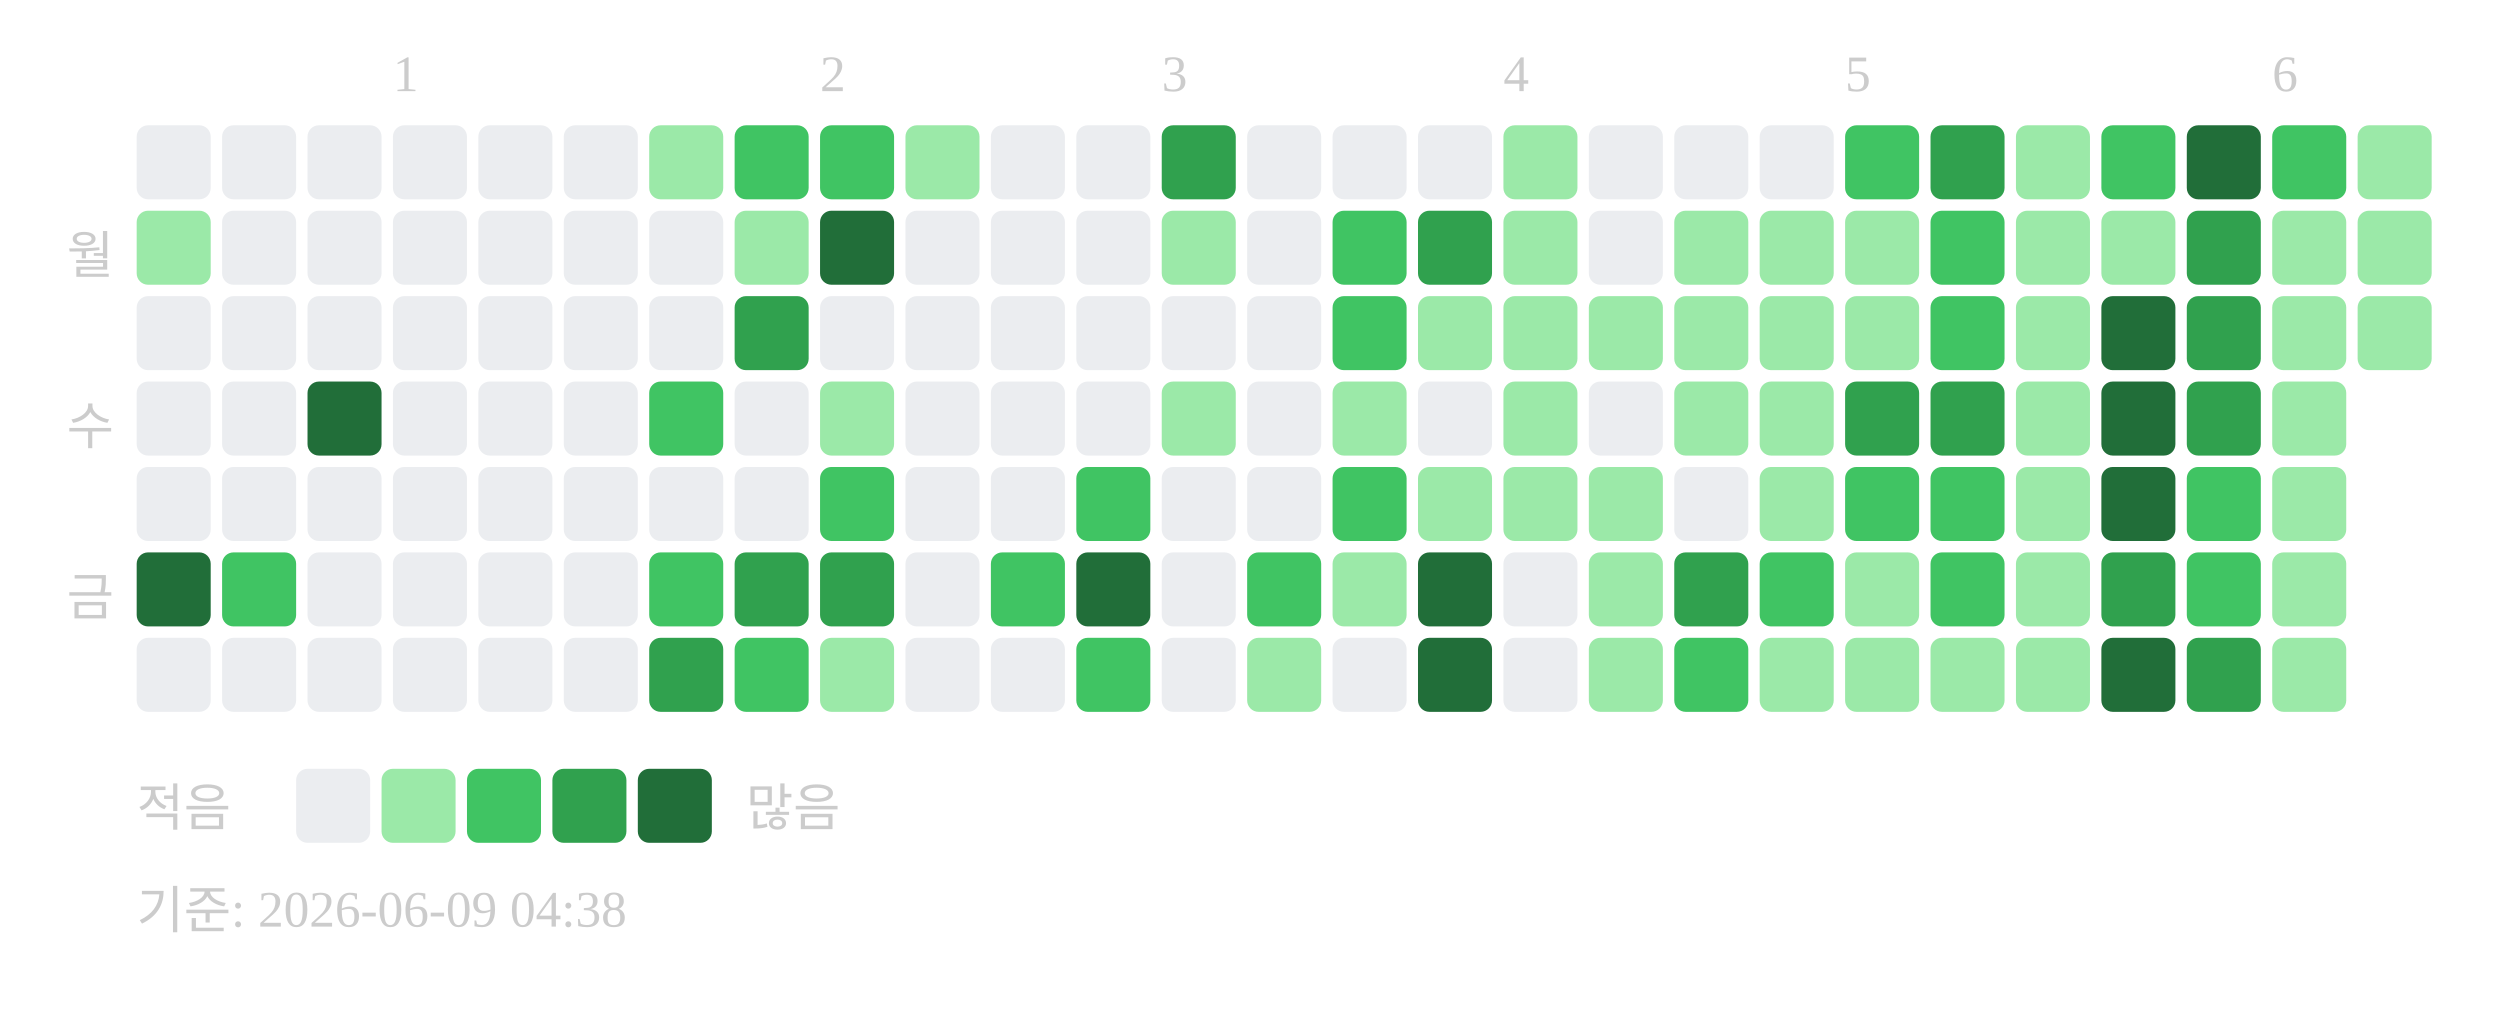
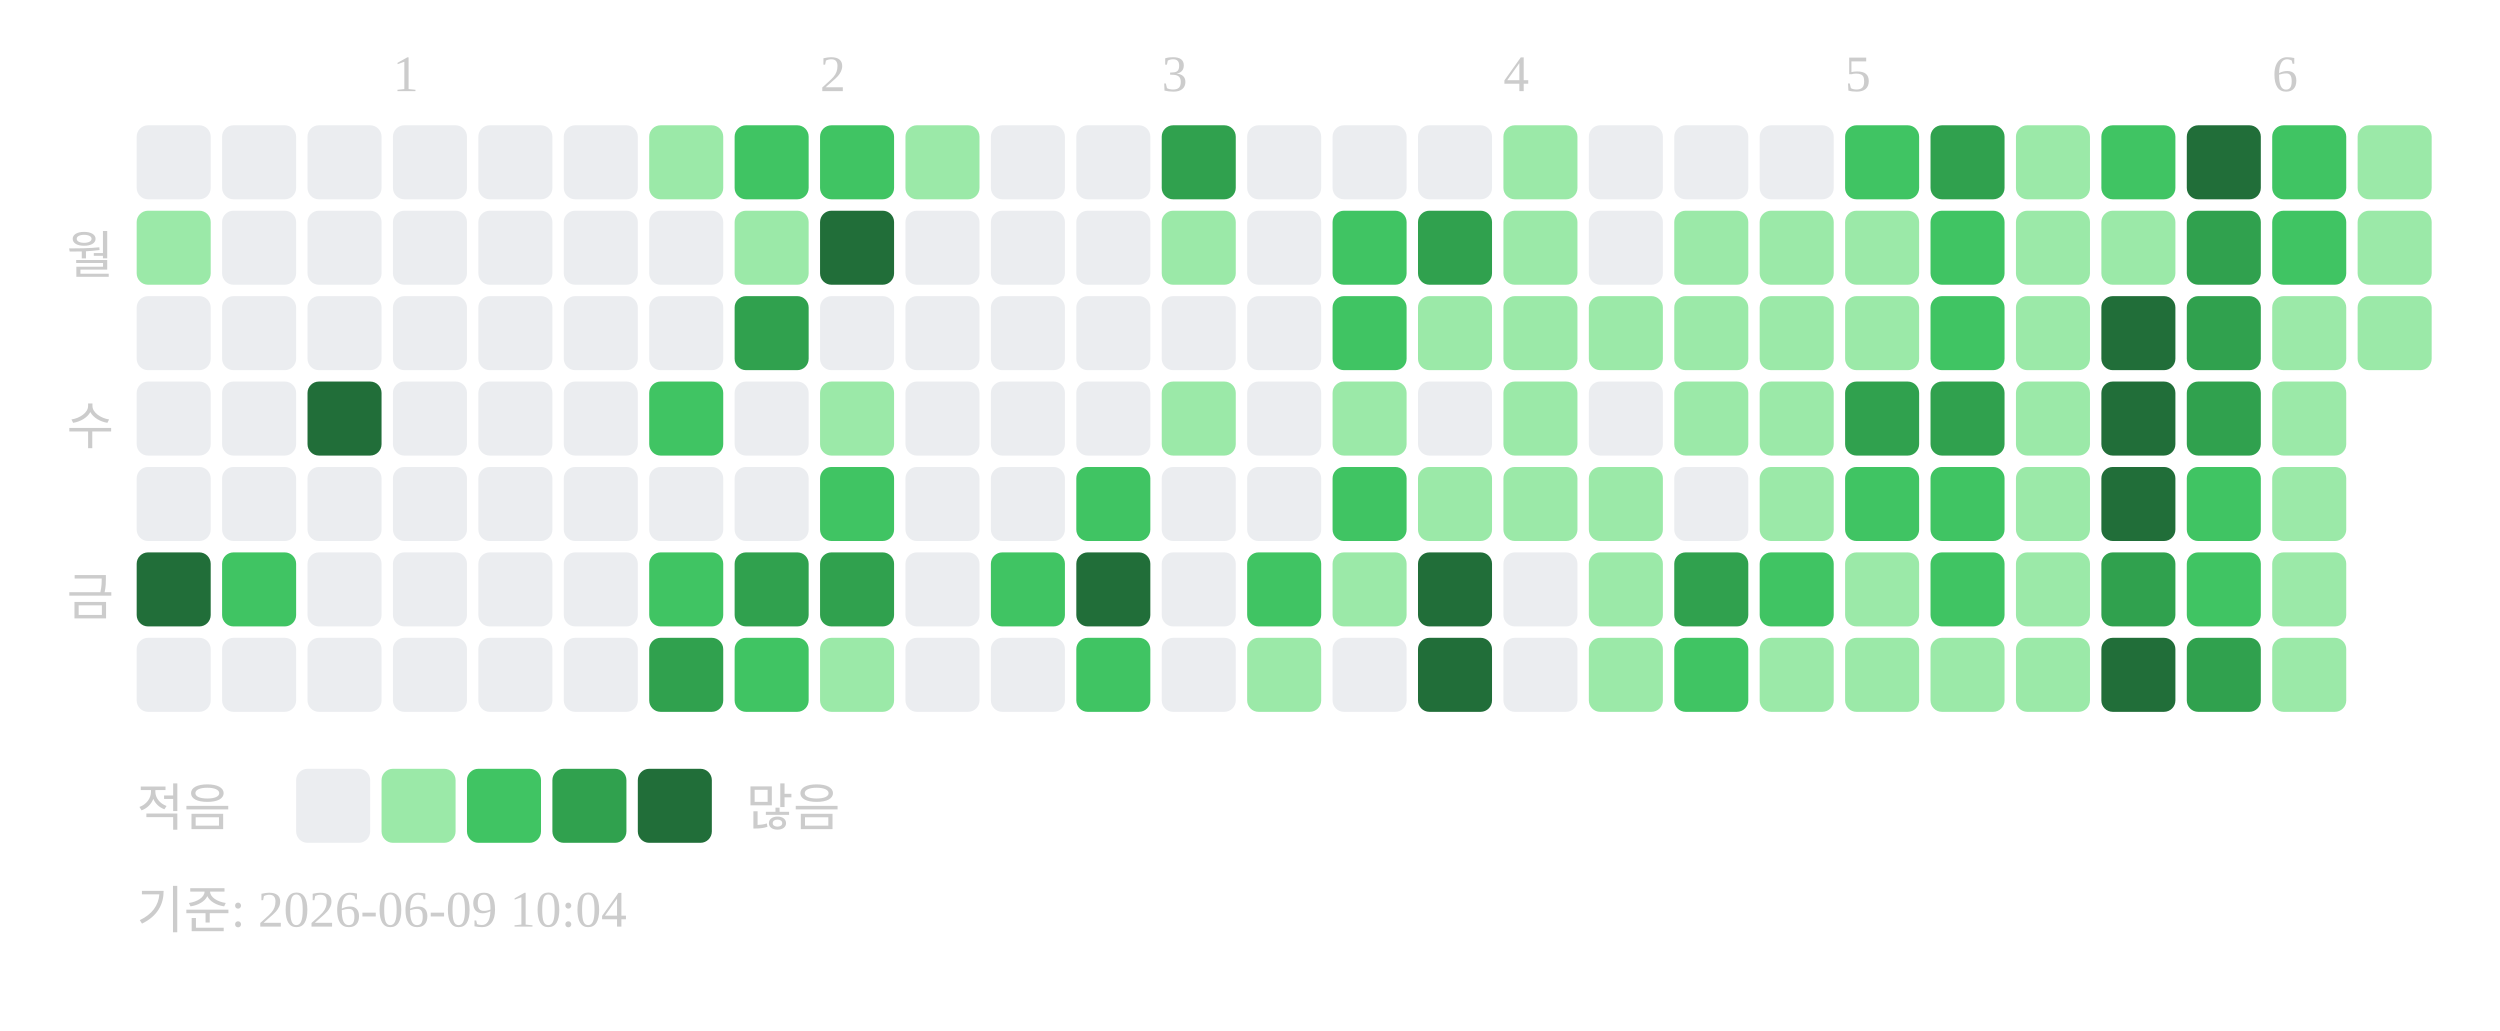
<svg xmlns="http://www.w3.org/2000/svg" width="439" height="181">
  <text x="69" y="16" font-size="9" fill="#cccccc">1</text>
  <text x="144" y="16" font-size="9" fill="#cccccc">2</text>
  <text x="204" y="16" font-size="9" fill="#cccccc">3</text>
  <text x="264" y="16" font-size="9" fill="#cccccc">4</text>
  <text x="324" y="16" font-size="9" fill="#cccccc">5</text>
  <text x="399" y="16" font-size="9" fill="#cccccc">6</text>
  <text x="20" y="48" text-anchor="end" font-size="9" fill="#cccccc">월</text>
  <text x="20" y="78" text-anchor="end" font-size="9" fill="#cccccc">수</text>
  <text x="20" y="108" text-anchor="end" font-size="9" fill="#cccccc">금</text>
  <rect x="24" y="22" width="13" height="13" rx="2" fill="#ebedf0" />
  <rect x="24" y="37" width="13" height="13" rx="2" fill="#9be9a8" />
  <rect x="24" y="52" width="13" height="13" rx="2" fill="#ebedf0" />
  <rect x="24" y="67" width="13" height="13" rx="2" fill="#ebedf0" />
  <rect x="24" y="82" width="13" height="13" rx="2" fill="#ebedf0" />
  <rect x="24" y="97" width="13" height="13" rx="2" fill="#216e39" />
  <rect x="24" y="112" width="13" height="13" rx="2" fill="#ebedf0" />
  <rect x="39" y="22" width="13" height="13" rx="2" fill="#ebedf0" />
  <rect x="39" y="37" width="13" height="13" rx="2" fill="#ebedf0" />
  <rect x="39" y="52" width="13" height="13" rx="2" fill="#ebedf0" />
  <rect x="39" y="67" width="13" height="13" rx="2" fill="#ebedf0" />
  <rect x="39" y="82" width="13" height="13" rx="2" fill="#ebedf0" />
  <rect x="39" y="97" width="13" height="13" rx="2" fill="#40c463" />
  <rect x="39" y="112" width="13" height="13" rx="2" fill="#ebedf0" />
  <rect x="54" y="22" width="13" height="13" rx="2" fill="#ebedf0" />
  <rect x="54" y="37" width="13" height="13" rx="2" fill="#ebedf0" />
  <rect x="54" y="52" width="13" height="13" rx="2" fill="#ebedf0" />
  <rect x="54" y="67" width="13" height="13" rx="2" fill="#216e39" />
  <rect x="54" y="82" width="13" height="13" rx="2" fill="#ebedf0" />
  <rect x="54" y="97" width="13" height="13" rx="2" fill="#ebedf0" />
  <rect x="54" y="112" width="13" height="13" rx="2" fill="#ebedf0" />
  <rect x="69" y="22" width="13" height="13" rx="2" fill="#ebedf0" />
  <rect x="69" y="37" width="13" height="13" rx="2" fill="#ebedf0" />
  <rect x="69" y="52" width="13" height="13" rx="2" fill="#ebedf0" />
  <rect x="69" y="67" width="13" height="13" rx="2" fill="#ebedf0" />
  <rect x="69" y="82" width="13" height="13" rx="2" fill="#ebedf0" />
  <rect x="69" y="97" width="13" height="13" rx="2" fill="#ebedf0" />
  <rect x="69" y="112" width="13" height="13" rx="2" fill="#ebedf0" />
  <rect x="84" y="22" width="13" height="13" rx="2" fill="#ebedf0" />
  <rect x="84" y="37" width="13" height="13" rx="2" fill="#ebedf0" />
  <rect x="84" y="52" width="13" height="13" rx="2" fill="#ebedf0" />
  <rect x="84" y="67" width="13" height="13" rx="2" fill="#ebedf0" />
  <rect x="84" y="82" width="13" height="13" rx="2" fill="#ebedf0" />
  <rect x="84" y="97" width="13" height="13" rx="2" fill="#ebedf0" />
  <rect x="84" y="112" width="13" height="13" rx="2" fill="#ebedf0" />
  <rect x="99" y="22" width="13" height="13" rx="2" fill="#ebedf0" />
  <rect x="99" y="37" width="13" height="13" rx="2" fill="#ebedf0" />
  <rect x="99" y="52" width="13" height="13" rx="2" fill="#ebedf0" />
  <rect x="99" y="67" width="13" height="13" rx="2" fill="#ebedf0" />
  <rect x="99" y="82" width="13" height="13" rx="2" fill="#ebedf0" />
  <rect x="99" y="97" width="13" height="13" rx="2" fill="#ebedf0" />
  <rect x="99" y="112" width="13" height="13" rx="2" fill="#ebedf0" />
  <rect x="114" y="22" width="13" height="13" rx="2" fill="#9be9a8" />
  <rect x="114" y="37" width="13" height="13" rx="2" fill="#ebedf0" />
  <rect x="114" y="52" width="13" height="13" rx="2" fill="#ebedf0" />
  <rect x="114" y="67" width="13" height="13" rx="2" fill="#40c463" />
  <rect x="114" y="82" width="13" height="13" rx="2" fill="#ebedf0" />
  <rect x="114" y="97" width="13" height="13" rx="2" fill="#40c463" />
  <rect x="114" y="112" width="13" height="13" rx="2" fill="#30a14e" />
  <rect x="129" y="22" width="13" height="13" rx="2" fill="#40c463" />
  <rect x="129" y="37" width="13" height="13" rx="2" fill="#9be9a8" />
  <rect x="129" y="52" width="13" height="13" rx="2" fill="#30a14e" />
  <rect x="129" y="67" width="13" height="13" rx="2" fill="#ebedf0" />
  <rect x="129" y="82" width="13" height="13" rx="2" fill="#ebedf0" />
  <rect x="129" y="97" width="13" height="13" rx="2" fill="#30a14e" />
  <rect x="129" y="112" width="13" height="13" rx="2" fill="#40c463" />
  <rect x="144" y="22" width="13" height="13" rx="2" fill="#40c463" />
  <rect x="144" y="37" width="13" height="13" rx="2" fill="#216e39" />
  <rect x="144" y="52" width="13" height="13" rx="2" fill="#ebedf0" />
  <rect x="144" y="67" width="13" height="13" rx="2" fill="#9be9a8" />
  <rect x="144" y="82" width="13" height="13" rx="2" fill="#40c463" />
  <rect x="144" y="97" width="13" height="13" rx="2" fill="#30a14e" />
  <rect x="144" y="112" width="13" height="13" rx="2" fill="#9be9a8" />
  <rect x="159" y="22" width="13" height="13" rx="2" fill="#9be9a8" />
  <rect x="159" y="37" width="13" height="13" rx="2" fill="#ebedf0" />
  <rect x="159" y="52" width="13" height="13" rx="2" fill="#ebedf0" />
  <rect x="159" y="67" width="13" height="13" rx="2" fill="#ebedf0" />
  <rect x="159" y="82" width="13" height="13" rx="2" fill="#ebedf0" />
  <rect x="159" y="97" width="13" height="13" rx="2" fill="#ebedf0" />
  <rect x="159" y="112" width="13" height="13" rx="2" fill="#ebedf0" />
  <rect x="174" y="22" width="13" height="13" rx="2" fill="#ebedf0" />
  <rect x="174" y="37" width="13" height="13" rx="2" fill="#ebedf0" />
  <rect x="174" y="52" width="13" height="13" rx="2" fill="#ebedf0" />
  <rect x="174" y="67" width="13" height="13" rx="2" fill="#ebedf0" />
  <rect x="174" y="82" width="13" height="13" rx="2" fill="#ebedf0" />
  <rect x="174" y="97" width="13" height="13" rx="2" fill="#40c463" />
  <rect x="174" y="112" width="13" height="13" rx="2" fill="#ebedf0" />
  <rect x="189" y="22" width="13" height="13" rx="2" fill="#ebedf0" />
  <rect x="189" y="37" width="13" height="13" rx="2" fill="#ebedf0" />
  <rect x="189" y="52" width="13" height="13" rx="2" fill="#ebedf0" />
  <rect x="189" y="67" width="13" height="13" rx="2" fill="#ebedf0" />
  <rect x="189" y="82" width="13" height="13" rx="2" fill="#40c463" />
  <rect x="189" y="97" width="13" height="13" rx="2" fill="#216e39" />
  <rect x="189" y="112" width="13" height="13" rx="2" fill="#40c463" />
  <rect x="204" y="22" width="13" height="13" rx="2" fill="#30a14e" />
  <rect x="204" y="37" width="13" height="13" rx="2" fill="#9be9a8" />
  <rect x="204" y="52" width="13" height="13" rx="2" fill="#ebedf0" />
  <rect x="204" y="67" width="13" height="13" rx="2" fill="#9be9a8" />
  <rect x="204" y="82" width="13" height="13" rx="2" fill="#ebedf0" />
  <rect x="204" y="97" width="13" height="13" rx="2" fill="#ebedf0" />
  <rect x="204" y="112" width="13" height="13" rx="2" fill="#ebedf0" />
  <rect x="219" y="22" width="13" height="13" rx="2" fill="#ebedf0" />
  <rect x="219" y="37" width="13" height="13" rx="2" fill="#ebedf0" />
  <rect x="219" y="52" width="13" height="13" rx="2" fill="#ebedf0" />
  <rect x="219" y="67" width="13" height="13" rx="2" fill="#ebedf0" />
  <rect x="219" y="82" width="13" height="13" rx="2" fill="#ebedf0" />
  <rect x="219" y="97" width="13" height="13" rx="2" fill="#40c463" />
  <rect x="219" y="112" width="13" height="13" rx="2" fill="#9be9a8" />
  <rect x="234" y="22" width="13" height="13" rx="2" fill="#ebedf0" />
  <rect x="234" y="37" width="13" height="13" rx="2" fill="#40c463" />
  <rect x="234" y="52" width="13" height="13" rx="2" fill="#40c463" />
  <rect x="234" y="67" width="13" height="13" rx="2" fill="#9be9a8" />
  <rect x="234" y="82" width="13" height="13" rx="2" fill="#40c463" />
  <rect x="234" y="97" width="13" height="13" rx="2" fill="#9be9a8" />
  <rect x="234" y="112" width="13" height="13" rx="2" fill="#ebedf0" />
  <rect x="249" y="22" width="13" height="13" rx="2" fill="#ebedf0" />
  <rect x="249" y="37" width="13" height="13" rx="2" fill="#30a14e" />
  <rect x="249" y="52" width="13" height="13" rx="2" fill="#9be9a8" />
  <rect x="249" y="67" width="13" height="13" rx="2" fill="#ebedf0" />
  <rect x="249" y="82" width="13" height="13" rx="2" fill="#9be9a8" />
  <rect x="249" y="97" width="13" height="13" rx="2" fill="#216e39" />
  <rect x="249" y="112" width="13" height="13" rx="2" fill="#216e39" />
  <rect x="264" y="22" width="13" height="13" rx="2" fill="#9be9a8" />
  <rect x="264" y="37" width="13" height="13" rx="2" fill="#9be9a8" />
  <rect x="264" y="52" width="13" height="13" rx="2" fill="#9be9a8" />
  <rect x="264" y="67" width="13" height="13" rx="2" fill="#9be9a8" />
  <rect x="264" y="82" width="13" height="13" rx="2" fill="#9be9a8" />
  <rect x="264" y="97" width="13" height="13" rx="2" fill="#ebedf0" />
  <rect x="264" y="112" width="13" height="13" rx="2" fill="#ebedf0" />
  <rect x="279" y="22" width="13" height="13" rx="2" fill="#ebedf0" />
  <rect x="279" y="37" width="13" height="13" rx="2" fill="#ebedf0" />
  <rect x="279" y="52" width="13" height="13" rx="2" fill="#9be9a8" />
  <rect x="279" y="67" width="13" height="13" rx="2" fill="#ebedf0" />
  <rect x="279" y="82" width="13" height="13" rx="2" fill="#9be9a8" />
  <rect x="279" y="97" width="13" height="13" rx="2" fill="#9be9a8" />
  <rect x="279" y="112" width="13" height="13" rx="2" fill="#9be9a8" />
  <rect x="294" y="22" width="13" height="13" rx="2" fill="#ebedf0" />
  <rect x="294" y="37" width="13" height="13" rx="2" fill="#9be9a8" />
  <rect x="294" y="52" width="13" height="13" rx="2" fill="#9be9a8" />
  <rect x="294" y="67" width="13" height="13" rx="2" fill="#9be9a8" />
  <rect x="294" y="82" width="13" height="13" rx="2" fill="#ebedf0" />
  <rect x="294" y="97" width="13" height="13" rx="2" fill="#30a14e" />
  <rect x="294" y="112" width="13" height="13" rx="2" fill="#40c463" />
  <rect x="309" y="22" width="13" height="13" rx="2" fill="#ebedf0" />
  <rect x="309" y="37" width="13" height="13" rx="2" fill="#9be9a8" />
  <rect x="309" y="52" width="13" height="13" rx="2" fill="#9be9a8" />
  <rect x="309" y="67" width="13" height="13" rx="2" fill="#9be9a8" />
  <rect x="309" y="82" width="13" height="13" rx="2" fill="#9be9a8" />
  <rect x="309" y="97" width="13" height="13" rx="2" fill="#40c463" />
  <rect x="309" y="112" width="13" height="13" rx="2" fill="#9be9a8" />
  <rect x="324" y="22" width="13" height="13" rx="2" fill="#40c463" />
  <rect x="324" y="37" width="13" height="13" rx="2" fill="#9be9a8" />
  <rect x="324" y="52" width="13" height="13" rx="2" fill="#9be9a8" />
  <rect x="324" y="67" width="13" height="13" rx="2" fill="#30a14e" />
  <rect x="324" y="82" width="13" height="13" rx="2" fill="#40c463" />
  <rect x="324" y="97" width="13" height="13" rx="2" fill="#9be9a8" />
  <rect x="324" y="112" width="13" height="13" rx="2" fill="#9be9a8" />
  <rect x="339" y="22" width="13" height="13" rx="2" fill="#30a14e" />
  <rect x="339" y="37" width="13" height="13" rx="2" fill="#40c463" />
  <rect x="339" y="52" width="13" height="13" rx="2" fill="#40c463" />
  <rect x="339" y="67" width="13" height="13" rx="2" fill="#30a14e" />
  <rect x="339" y="82" width="13" height="13" rx="2" fill="#40c463" />
  <rect x="339" y="97" width="13" height="13" rx="2" fill="#40c463" />
  <rect x="339" y="112" width="13" height="13" rx="2" fill="#9be9a8" />
  <rect x="354" y="22" width="13" height="13" rx="2" fill="#9be9a8" />
  <rect x="354" y="37" width="13" height="13" rx="2" fill="#9be9a8" />
  <rect x="354" y="52" width="13" height="13" rx="2" fill="#9be9a8" />
  <rect x="354" y="67" width="13" height="13" rx="2" fill="#9be9a8" />
  <rect x="354" y="82" width="13" height="13" rx="2" fill="#9be9a8" />
  <rect x="354" y="97" width="13" height="13" rx="2" fill="#9be9a8" />
  <rect x="354" y="112" width="13" height="13" rx="2" fill="#9be9a8" />
  <rect x="369" y="22" width="13" height="13" rx="2" fill="#40c463" />
  <rect x="369" y="37" width="13" height="13" rx="2" fill="#9be9a8" />
  <rect x="369" y="52" width="13" height="13" rx="2" fill="#216e39" />
  <rect x="369" y="67" width="13" height="13" rx="2" fill="#216e39" />
  <rect x="369" y="82" width="13" height="13" rx="2" fill="#216e39" />
  <rect x="369" y="97" width="13" height="13" rx="2" fill="#30a14e" />
  <rect x="369" y="112" width="13" height="13" rx="2" fill="#216e39" />
  <rect x="384" y="22" width="13" height="13" rx="2" fill="#216e39" />
  <rect x="384" y="37" width="13" height="13" rx="2" fill="#30a14e" />
  <rect x="384" y="52" width="13" height="13" rx="2" fill="#30a14e" />
  <rect x="384" y="67" width="13" height="13" rx="2" fill="#30a14e" />
  <rect x="384" y="82" width="13" height="13" rx="2" fill="#40c463" />
  <rect x="384" y="97" width="13" height="13" rx="2" fill="#40c463" />
  <rect x="384" y="112" width="13" height="13" rx="2" fill="#30a14e" />
  <rect x="399" y="22" width="13" height="13" rx="2" fill="#40c463" />
-   <rect x="399" y="37" width="13" height="13" rx="2" fill="#9be9a8" />
+   <rect x="399" y="37" width="13" height="13" rx="2" fill="#40c463" />
  <rect x="399" y="52" width="13" height="13" rx="2" fill="#9be9a8" />
  <rect x="399" y="67" width="13" height="13" rx="2" fill="#9be9a8" />
  <rect x="399" y="82" width="13" height="13" rx="2" fill="#9be9a8" />
  <rect x="399" y="97" width="13" height="13" rx="2" fill="#9be9a8" />
  <rect x="399" y="112" width="13" height="13" rx="2" fill="#9be9a8" />
  <rect x="414" y="22" width="13" height="13" rx="2" fill="#9be9a8" />
  <rect x="414" y="37" width="13" height="13" rx="2" fill="#9be9a8" />
  <rect x="414" y="52" width="13" height="13" rx="2" fill="#9be9a8" />
  <text x="24" y="145" font-size="9" fill="#cccccc">적음</text>
  <rect x="52" y="135" width="13" height="13" rx="2" fill="#ebedf0" />
  <rect x="67" y="135" width="13" height="13" rx="2" fill="#9be9a8" />
  <rect x="82" y="135" width="13" height="13" rx="2" fill="#40c463" />
  <rect x="97" y="135" width="13" height="13" rx="2" fill="#30a14e" />
  <rect x="112" y="135" width="13" height="13" rx="2" fill="#216e39" />
  <text x="131" y="145" font-size="9" fill="#cccccc">많음</text>
-   <text x="24" y="163" font-size="9" fill="#cccccc">기준: 2026-06-09 04:38</text>
+   <text x="24" y="163" font-size="9" fill="#cccccc">기준: 2026-06-09 10:04</text>
</svg>
